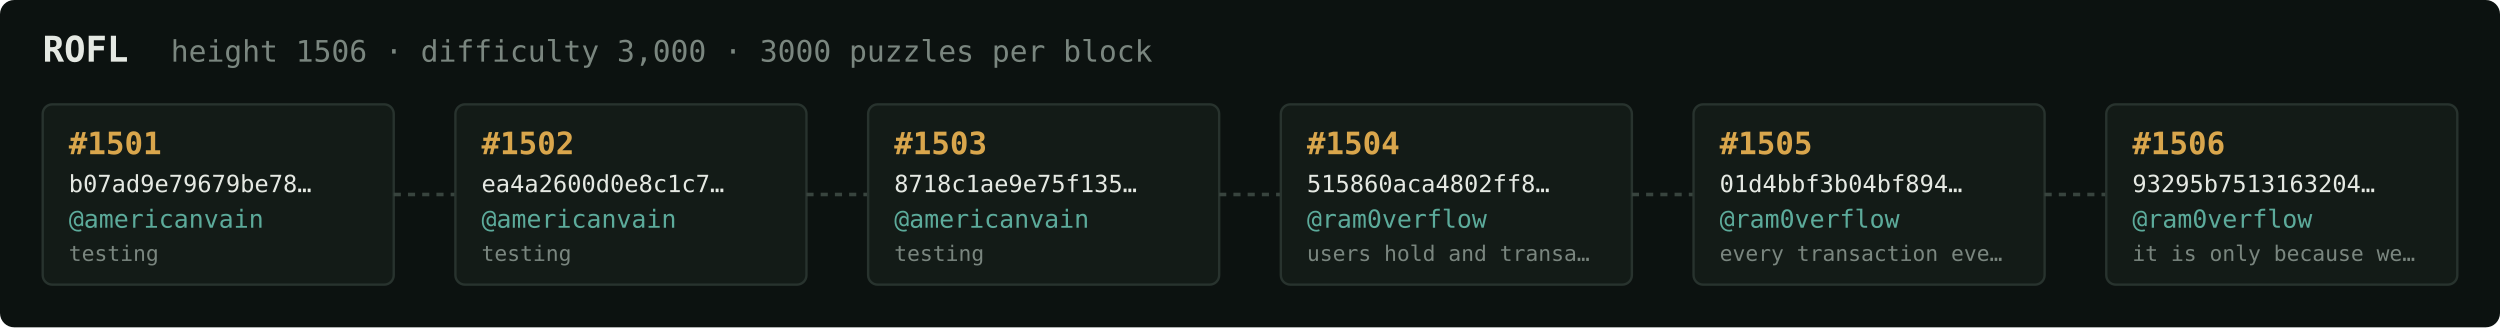
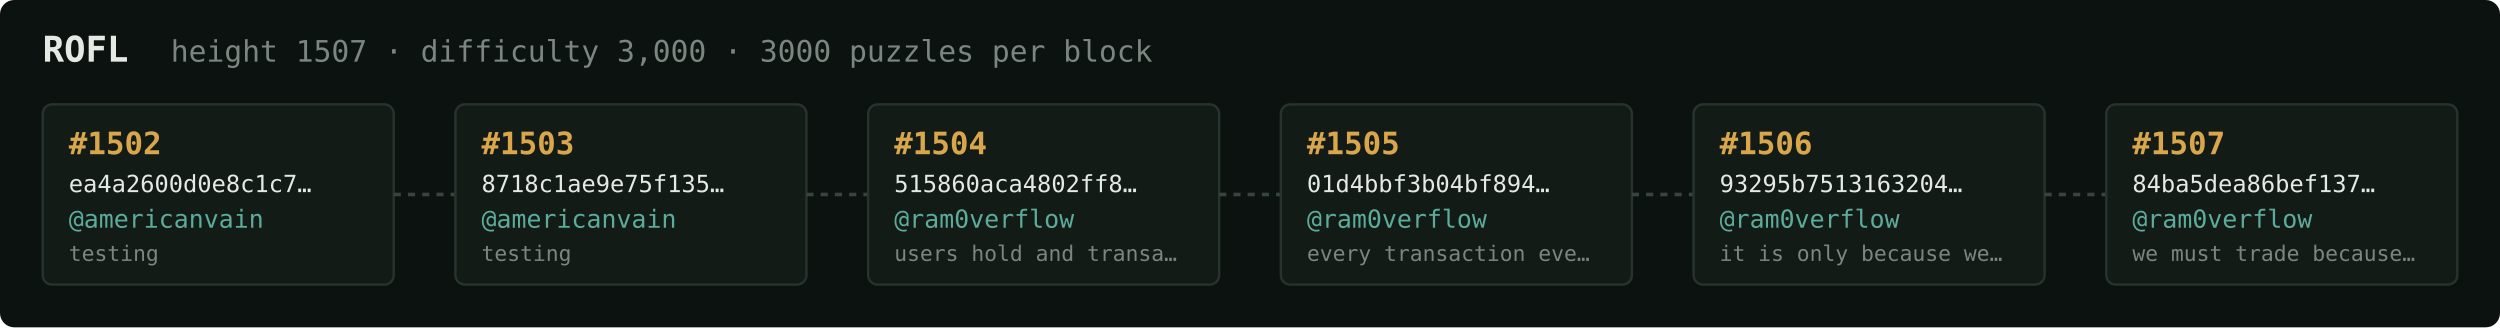
<svg xmlns="http://www.w3.org/2000/svg" width="1054" height="138" viewBox="0 0 1054 138" font-family="ui-monospace,SFMono-Regular,Menlo,monospace">
  <rect fill="#0c1210" width="1054" height="138" rx="6" />
  <text x="18" y="26" fill="#e5e9e3" font-size="15" font-weight="700">ROFL</text>
-   <text x="72" y="26" fill="#7a867f" font-size="12.5">height 1506 · difficulty 3,000 · 3000 puzzles per block</text>
+   <text x="72" y="26" fill="#7a867f" font-size="12.5">height 1507 · difficulty 3,000 · 3000 puzzles per block</text>
  <rect x="18" y="44" width="148" height="76" rx="4" fill="#131b17" stroke="#28332e" stroke-width="1" />
-   <text x="29" y="65" fill="#d9a64c" font-size="13" font-weight="700">#1501</text>
-   <text x="29" y="81" fill="#e5e9e3" font-size="10">b07ad9e79679be78…</text>
+   <text x="29" y="65" fill="#d9a64c" font-size="13" font-weight="700">#1502</text>
+   <text x="29" y="81" fill="#e5e9e3" font-size="10">ea4a2600d0e8c1c7…</text>
  <text x="29" y="96" fill="#5cab9b" font-size="10.5">@americanvain</text>
  <text x="29" y="110" fill="#7a867f" font-size="9">testing</text>
  <line x1="166" y1="82.0" x2="192" y2="82.0" stroke="#38443e" stroke-width="1.5" stroke-dasharray="3 3" />
  <rect x="192" y="44" width="148" height="76" rx="4" fill="#131b17" stroke="#28332e" stroke-width="1" />
-   <text x="203" y="65" fill="#d9a64c" font-size="13" font-weight="700">#1502</text>
-   <text x="203" y="81" fill="#e5e9e3" font-size="10">ea4a2600d0e8c1c7…</text>
+   <text x="203" y="65" fill="#d9a64c" font-size="13" font-weight="700">#1503</text>
+   <text x="203" y="81" fill="#e5e9e3" font-size="10">8718c1ae9e75f135…</text>
  <text x="203" y="96" fill="#5cab9b" font-size="10.5">@americanvain</text>
  <text x="203" y="110" fill="#7a867f" font-size="9">testing</text>
  <line x1="340" y1="82.0" x2="366" y2="82.0" stroke="#38443e" stroke-width="1.5" stroke-dasharray="3 3" />
  <rect x="366" y="44" width="148" height="76" rx="4" fill="#131b17" stroke="#28332e" stroke-width="1" />
-   <text x="377" y="65" fill="#d9a64c" font-size="13" font-weight="700">#1503</text>
-   <text x="377" y="81" fill="#e5e9e3" font-size="10">8718c1ae9e75f135…</text>
-   <text x="377" y="96" fill="#5cab9b" font-size="10.5">@americanvain</text>
-   <text x="377" y="110" fill="#7a867f" font-size="9">testing</text>
+   <text x="377" y="65" fill="#d9a64c" font-size="13" font-weight="700">#1504</text>
+   <text x="377" y="81" fill="#e5e9e3" font-size="10">515860aca4802ff8…</text>
+   <text x="377" y="96" fill="#5cab9b" font-size="10.5">@ram0verflow</text>
+   <text x="377" y="110" fill="#7a867f" font-size="9">users hold and transa…</text>
  <line x1="514" y1="82.0" x2="540" y2="82.0" stroke="#38443e" stroke-width="1.5" stroke-dasharray="3 3" />
  <rect x="540" y="44" width="148" height="76" rx="4" fill="#131b17" stroke="#28332e" stroke-width="1" />
-   <text x="551" y="65" fill="#d9a64c" font-size="13" font-weight="700">#1504</text>
-   <text x="551" y="81" fill="#e5e9e3" font-size="10">515860aca4802ff8…</text>
+   <text x="551" y="65" fill="#d9a64c" font-size="13" font-weight="700">#1505</text>
+   <text x="551" y="81" fill="#e5e9e3" font-size="10">01d4bbf3b04bf894…</text>
  <text x="551" y="96" fill="#5cab9b" font-size="10.5">@ram0verflow</text>
-   <text x="551" y="110" fill="#7a867f" font-size="9">users hold and transa…</text>
+   <text x="551" y="110" fill="#7a867f" font-size="9">every transaction eve…</text>
  <line x1="688" y1="82.0" x2="714" y2="82.0" stroke="#38443e" stroke-width="1.5" stroke-dasharray="3 3" />
  <rect x="714" y="44" width="148" height="76" rx="4" fill="#131b17" stroke="#28332e" stroke-width="1" />
-   <text x="725" y="65" fill="#d9a64c" font-size="13" font-weight="700">#1505</text>
-   <text x="725" y="81" fill="#e5e9e3" font-size="10">01d4bbf3b04bf894…</text>
+   <text x="725" y="65" fill="#d9a64c" font-size="13" font-weight="700">#1506</text>
+   <text x="725" y="81" fill="#e5e9e3" font-size="10">93295b7513163204…</text>
  <text x="725" y="96" fill="#5cab9b" font-size="10.5">@ram0verflow</text>
-   <text x="725" y="110" fill="#7a867f" font-size="9">every transaction eve…</text>
+   <text x="725" y="110" fill="#7a867f" font-size="9">it is only because we…</text>
  <line x1="862" y1="82.0" x2="888" y2="82.0" stroke="#38443e" stroke-width="1.5" stroke-dasharray="3 3" />
  <rect x="888" y="44" width="148" height="76" rx="4" fill="#131b17" stroke="#28332e" stroke-width="1" />
-   <text x="899" y="65" fill="#d9a64c" font-size="13" font-weight="700">#1506</text>
-   <text x="899" y="81" fill="#e5e9e3" font-size="10">93295b7513163204…</text>
+   <text x="899" y="65" fill="#d9a64c" font-size="13" font-weight="700">#1507</text>
+   <text x="899" y="81" fill="#e5e9e3" font-size="10">84ba5dea86bef137…</text>
  <text x="899" y="96" fill="#5cab9b" font-size="10.5">@ram0verflow</text>
-   <text x="899" y="110" fill="#7a867f" font-size="9">it is only because we…</text>
+   <text x="899" y="110" fill="#7a867f" font-size="9">we must trade because…</text>
</svg>
